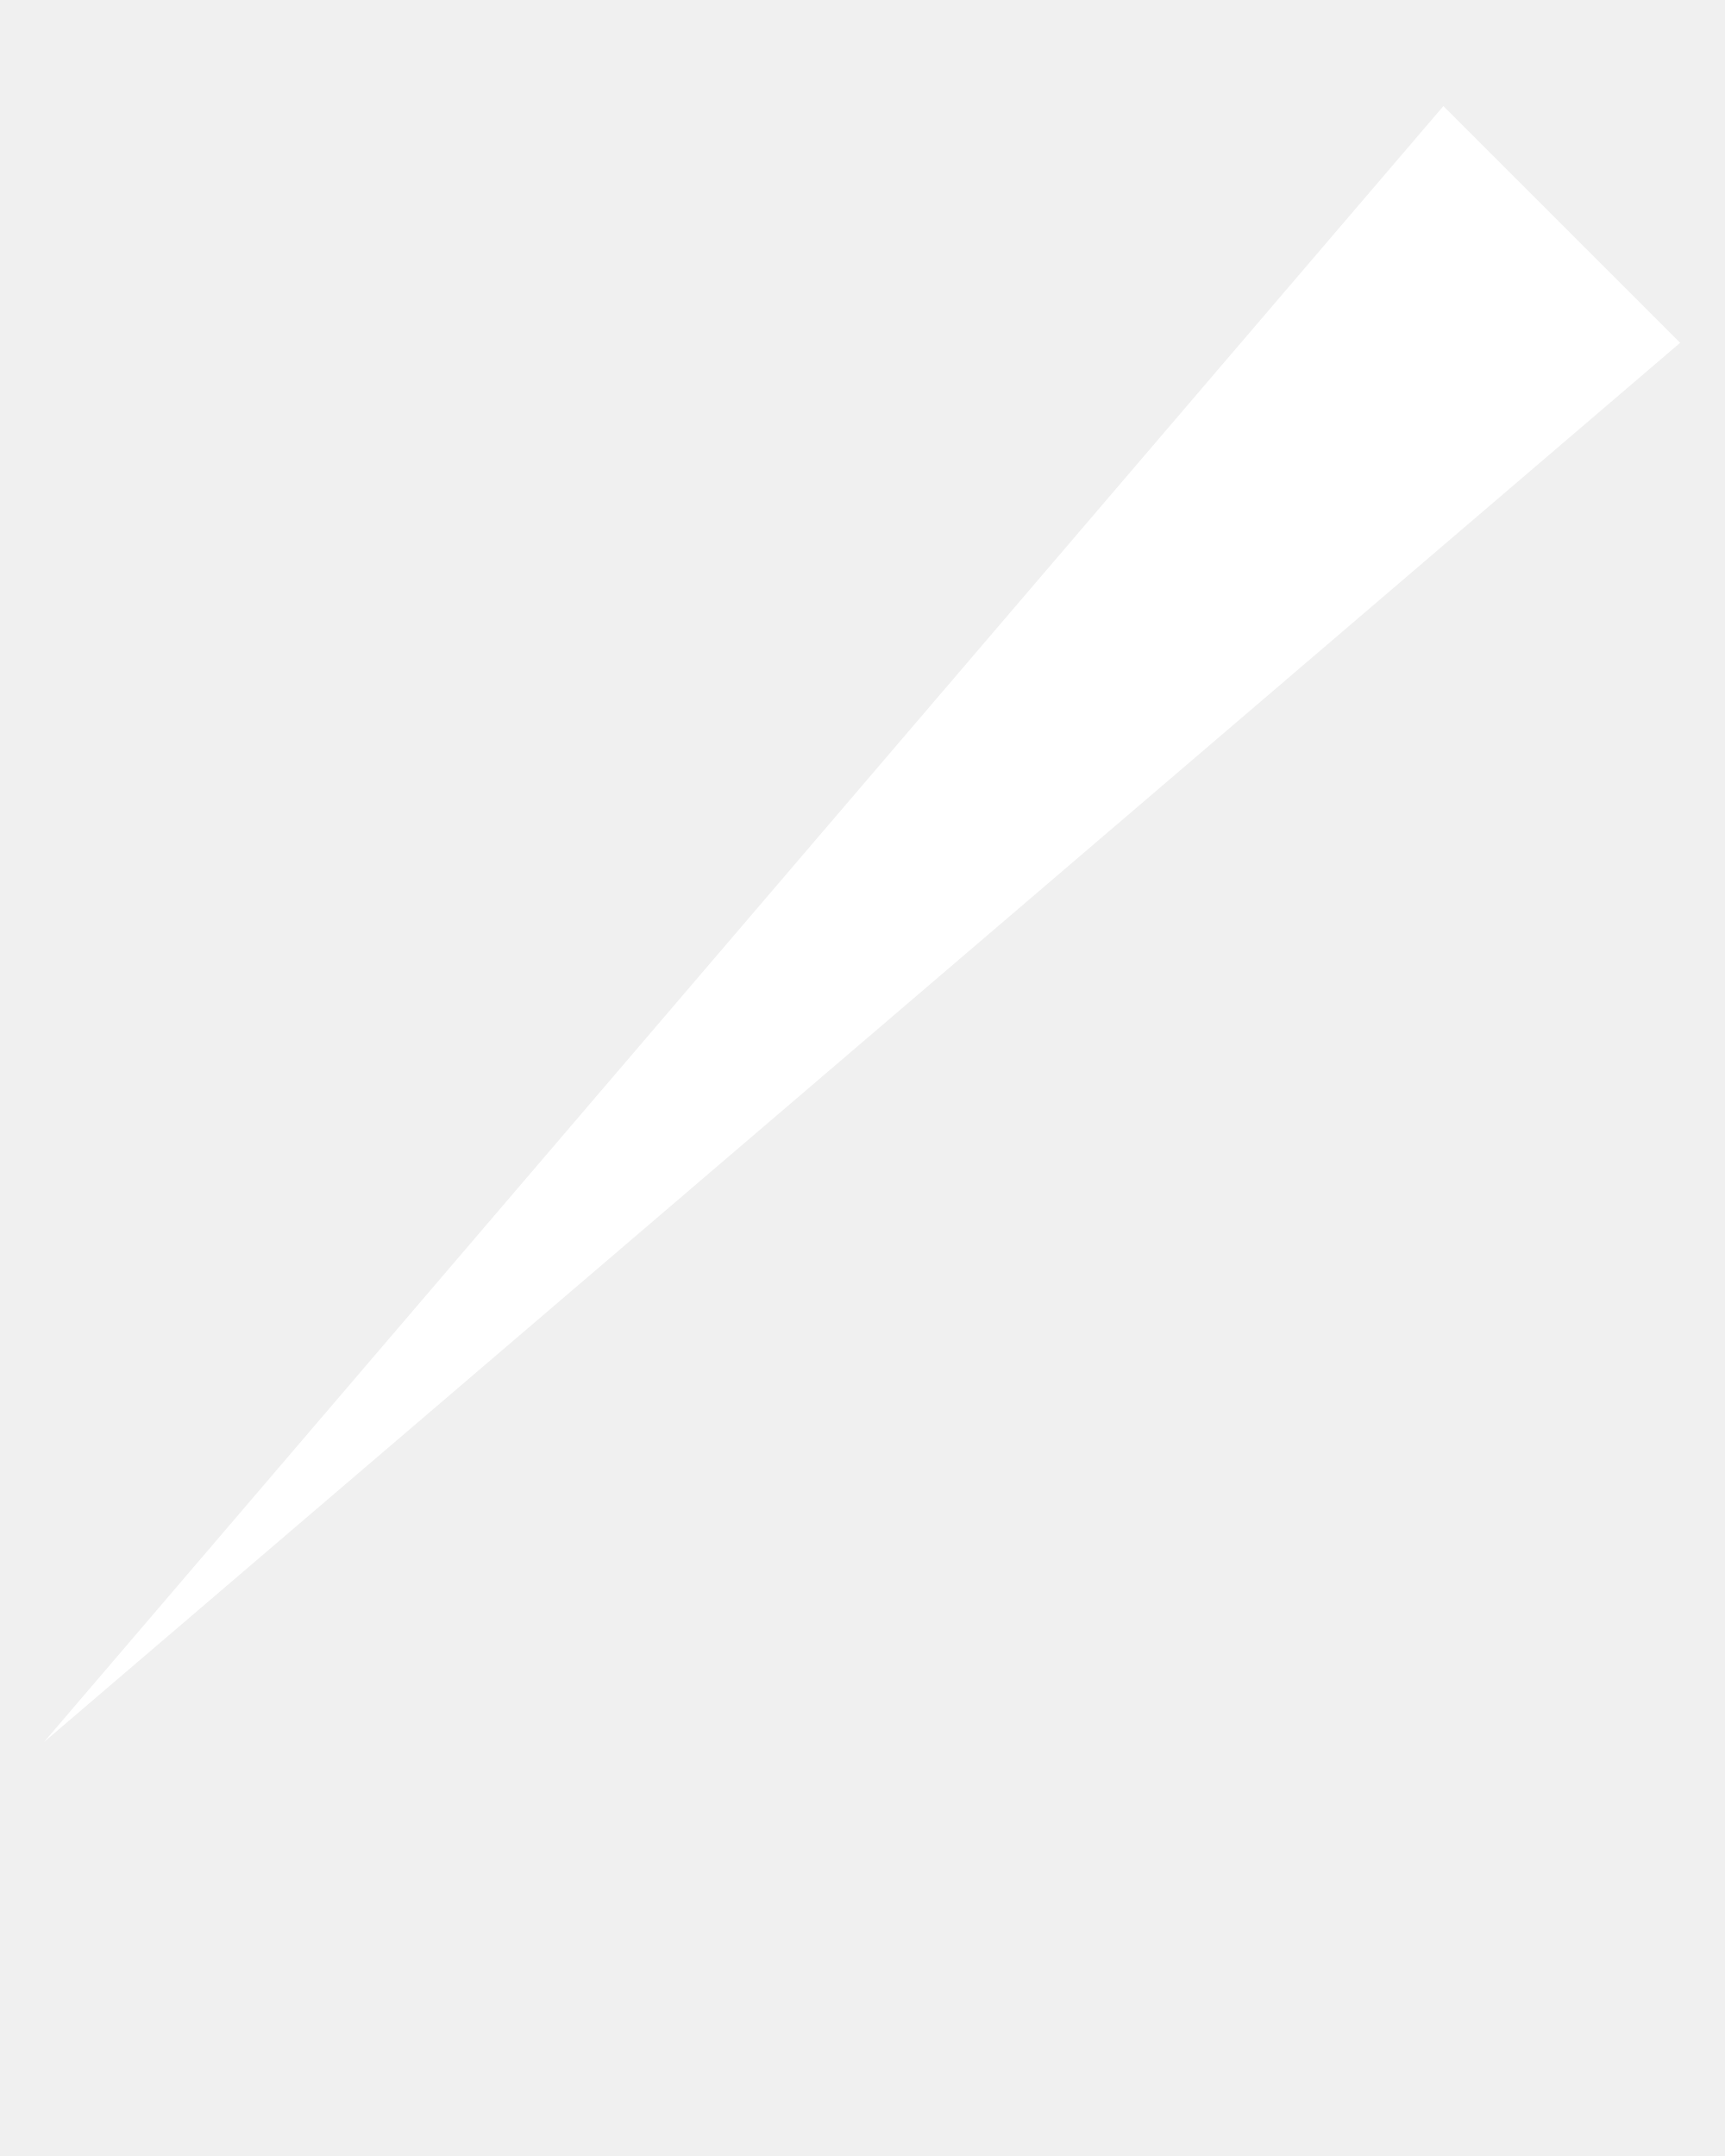
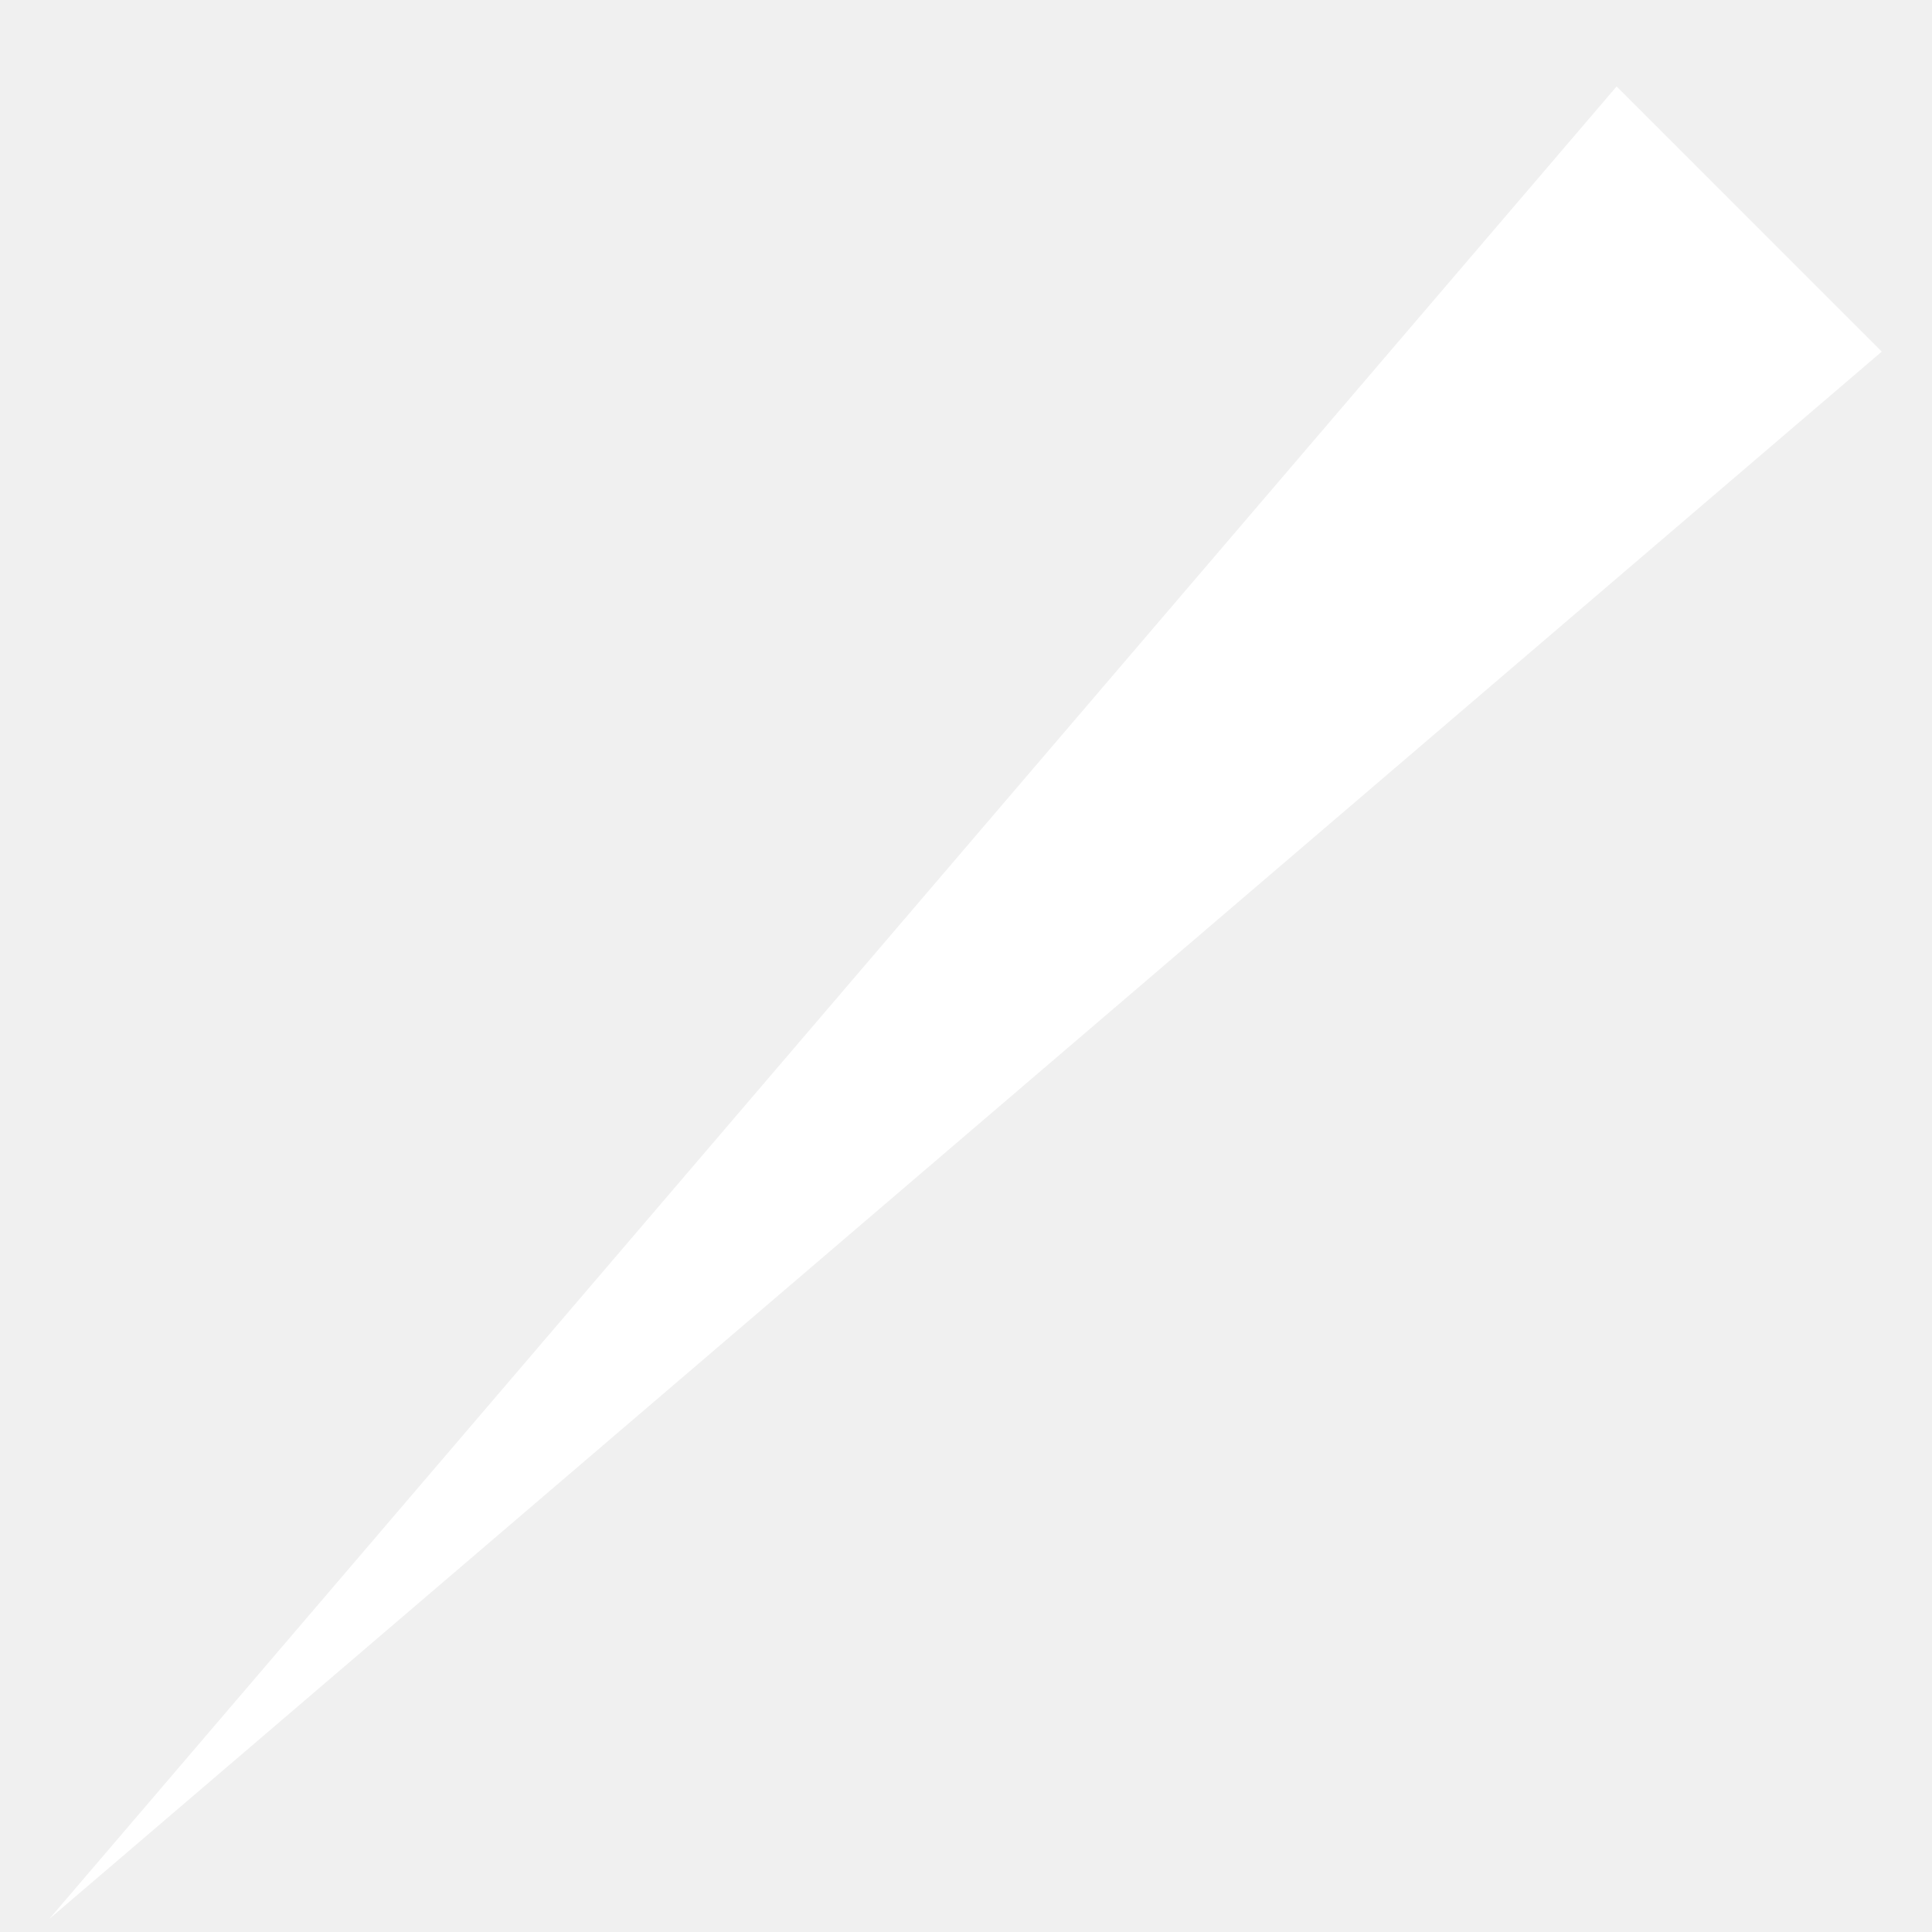
- <svg xmlns="http://www.w3.org/2000/svg" width="4" height="5" viewBox="0 0 4 5" fill="none">
-   <path d="M0.102 4.04L3.896 0.795L3.347 0.246L0.102 4.04Z" fill="white" />
+ <svg xmlns="http://www.w3.org/2000/svg" width="4" height="4" viewBox="0 0 4 4" fill="none">
+   <path d="M0.102 3.973L3.896 0.728L3.347 0.179L0.102 3.973Z" fill="white" />
</svg>
